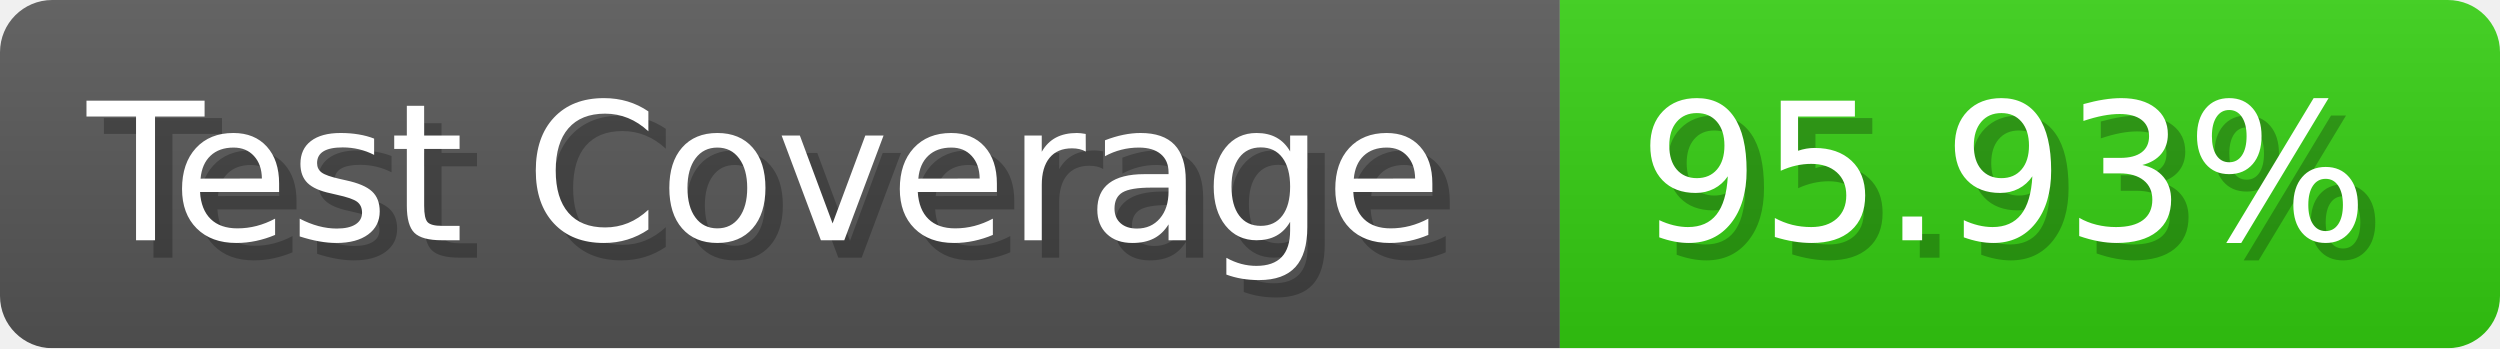
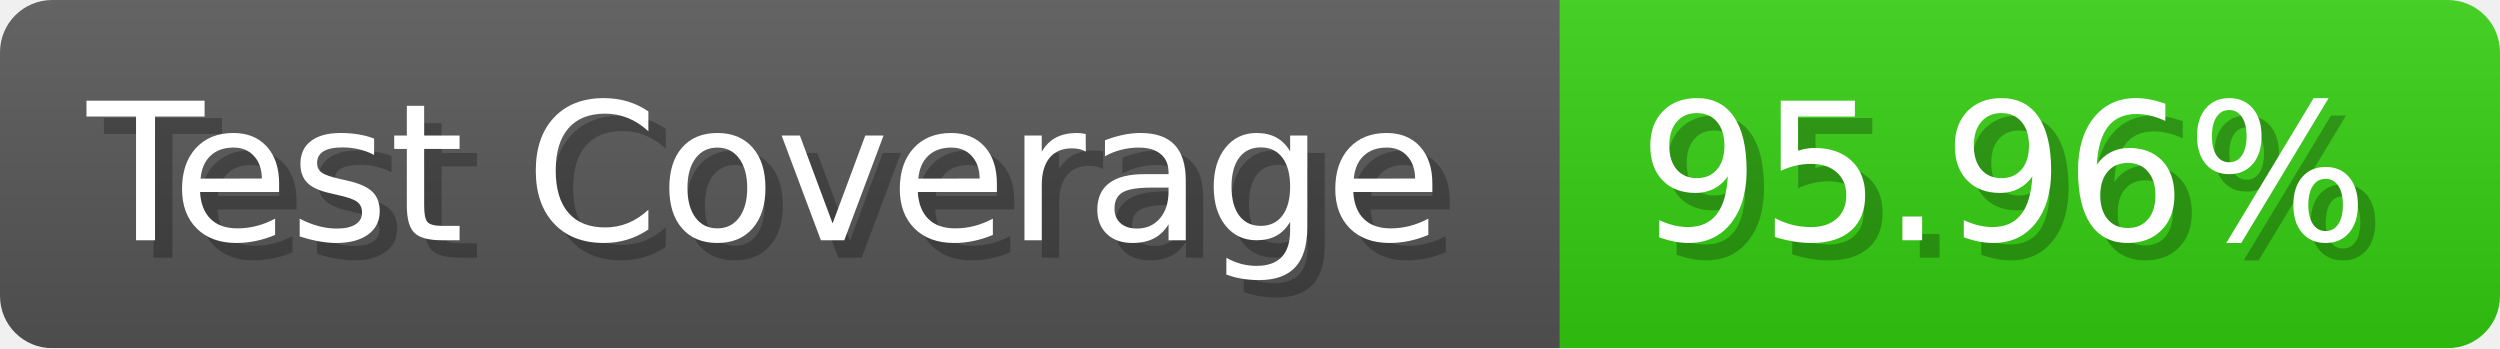
- <svg xmlns="http://www.w3.org/2000/svg" width="143.6" height="20" viewBox="0 0 1436 200" role="img" aria-label="Test Coverage: 95.93%">
+ <svg xmlns="http://www.w3.org/2000/svg" width="143.6" height="20" viewBox="0 0 1436 200" role="img" aria-label="Test Coverage: 95.96%">
  <linearGradient id="a" x2="0" y2="100%">
    <stop offset="0" stop-opacity=".1" stop-color="#EEE" />
    <stop offset="1" stop-opacity=".1" />
  </linearGradient>
  <mask id="m">
    <rect width="1436" height="200" rx="30" fill="#FFF" />
  </mask>
  <g mask="url(#m)">
    <rect width="896" height="200" fill="#555" />
    <rect width="540" height="200" fill="#3C1" x="896" />
    <rect width="1436" height="200" fill="url(#a)" />
  </g>
  <g aria-hidden="true" fill="#fff" text-anchor="start" font-family="Verdana,DejaVu Sans,sans-serif" font-size="110">
    <text x="60" y="148" textLength="796" fill="#000" opacity="0.25">Test Coverage</text>
    <text x="50" y="138" textLength="796">Test Coverage</text>
-     <text x="951" y="148" textLength="440" fill="#000" opacity="0.25">95.93%</text>
-     <text x="941" y="138" textLength="440">95.93%</text>
+     <text x="951" y="148" textLength="440" fill="#000" opacity="0.25">95.96%</text>
+     <text x="941" y="138" textLength="440">95.96%</text>
  </g>
</svg>
